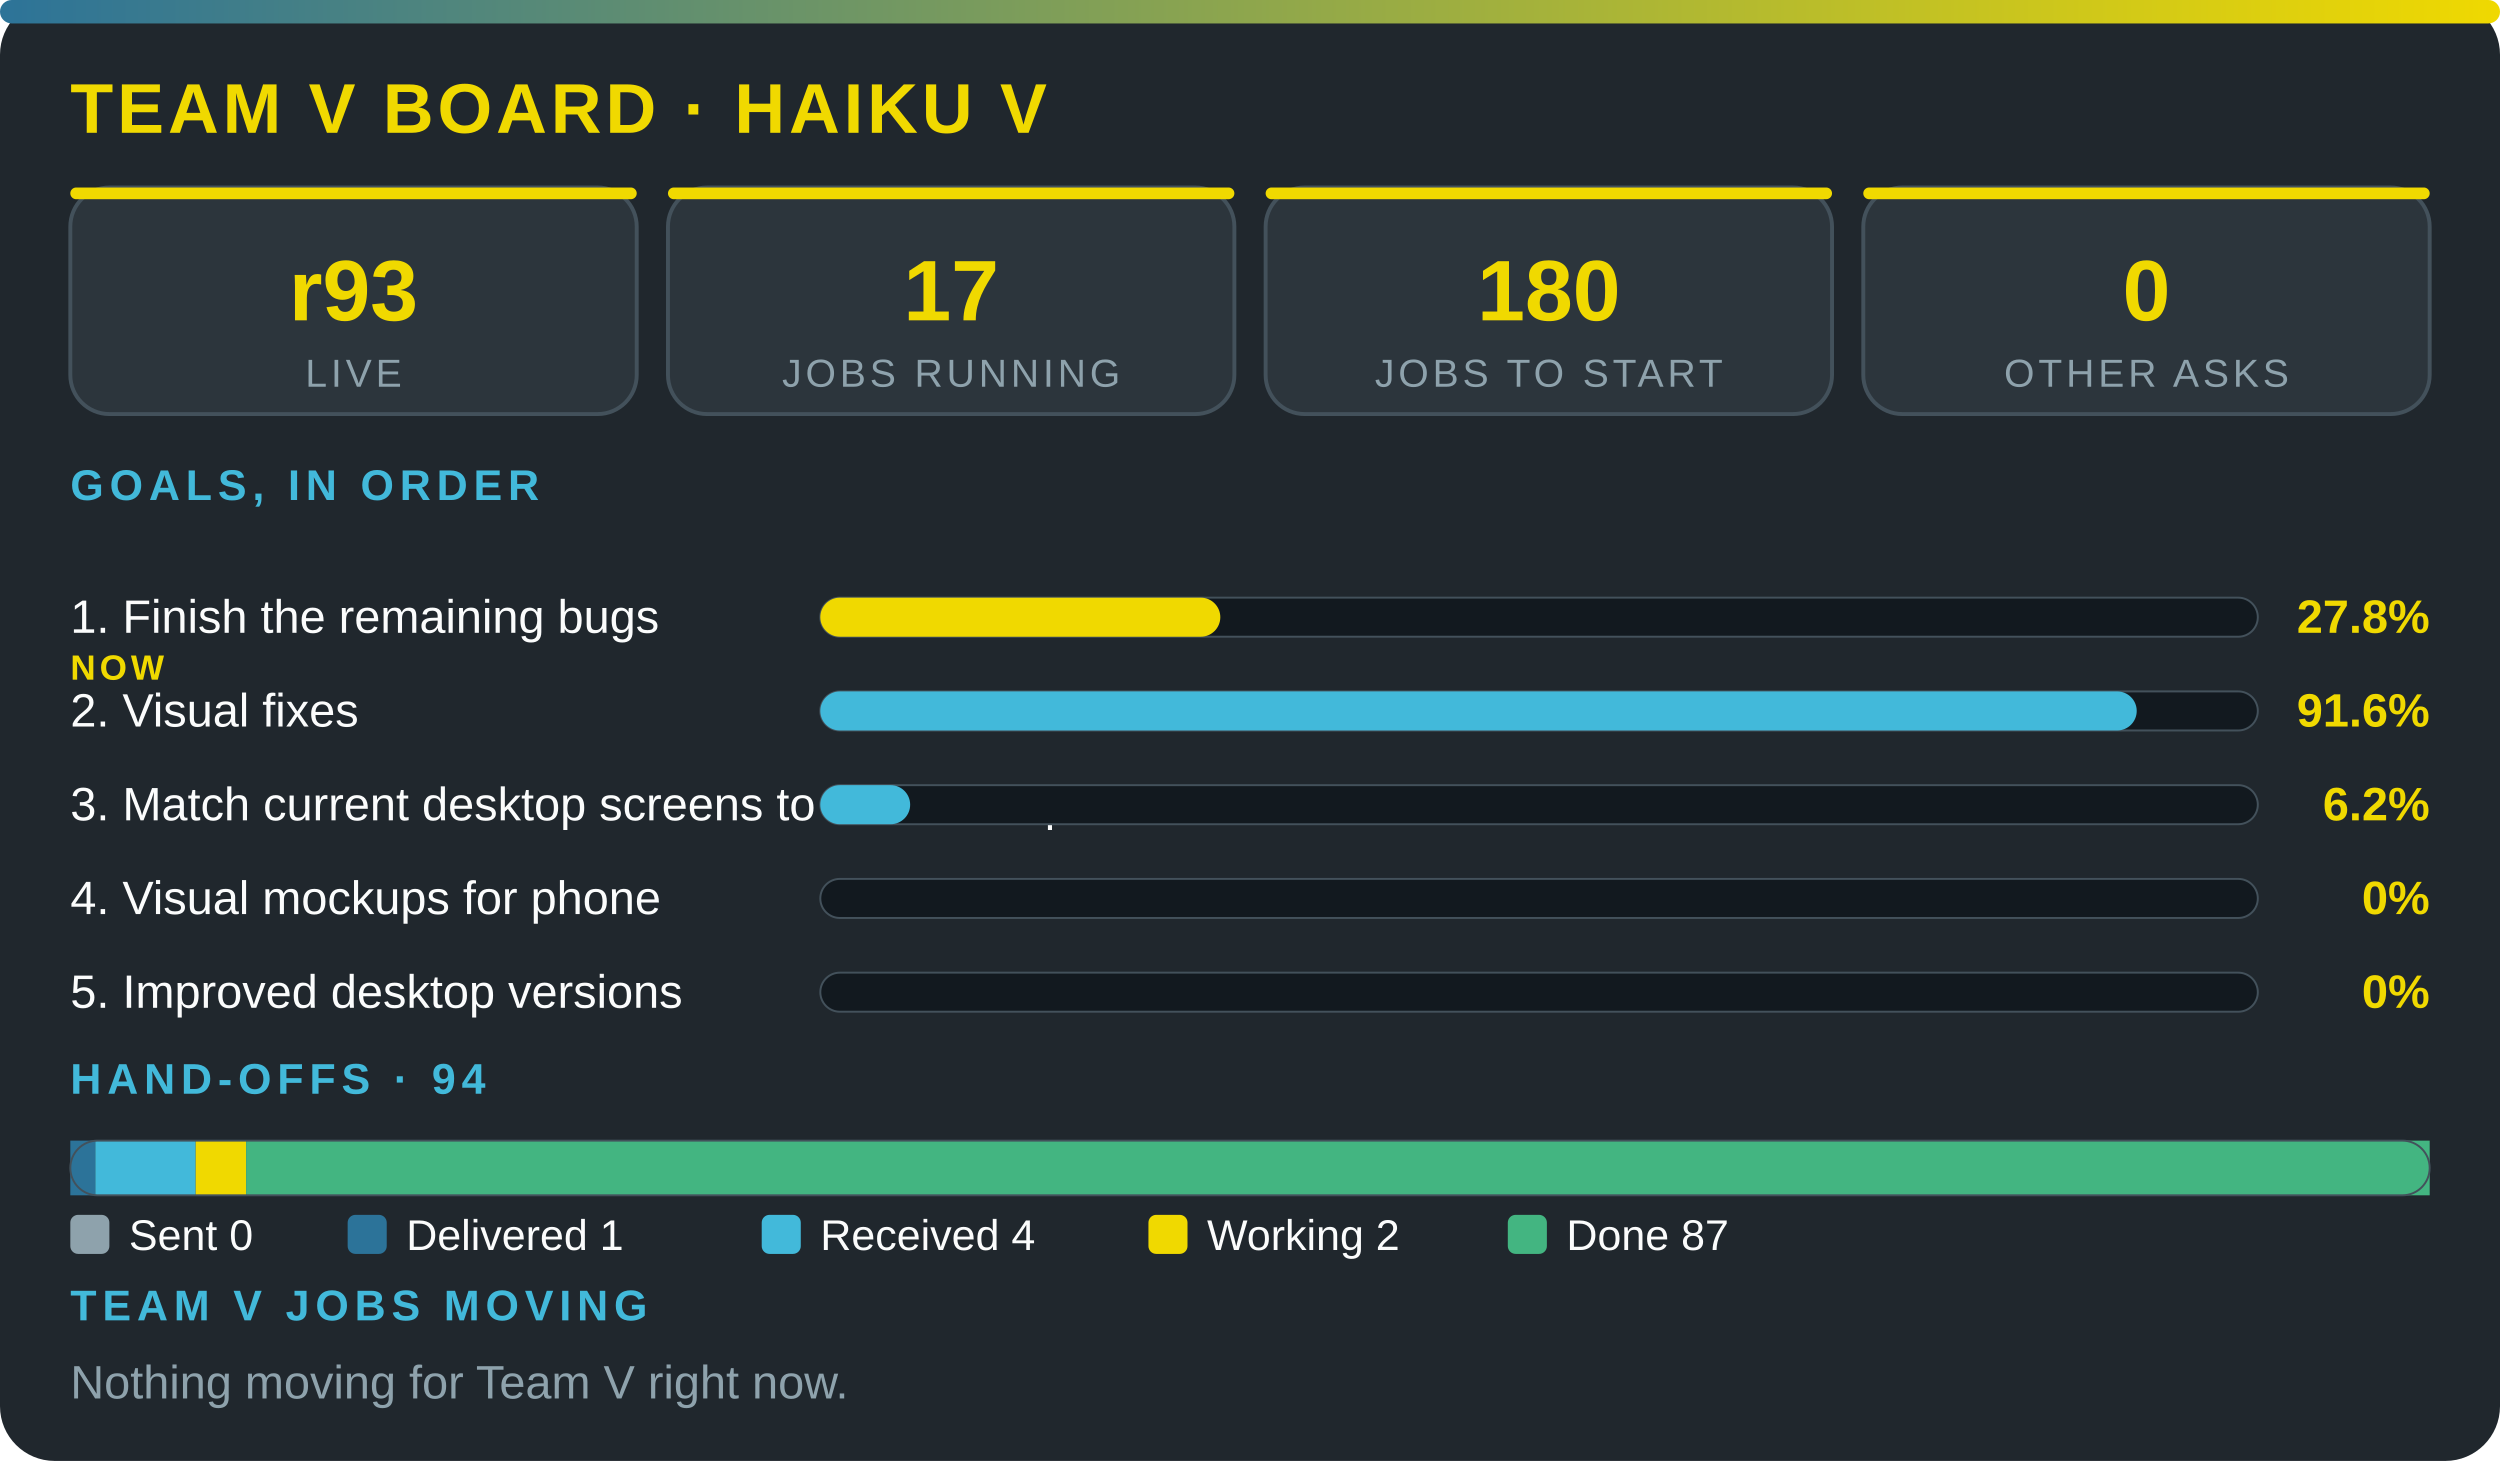
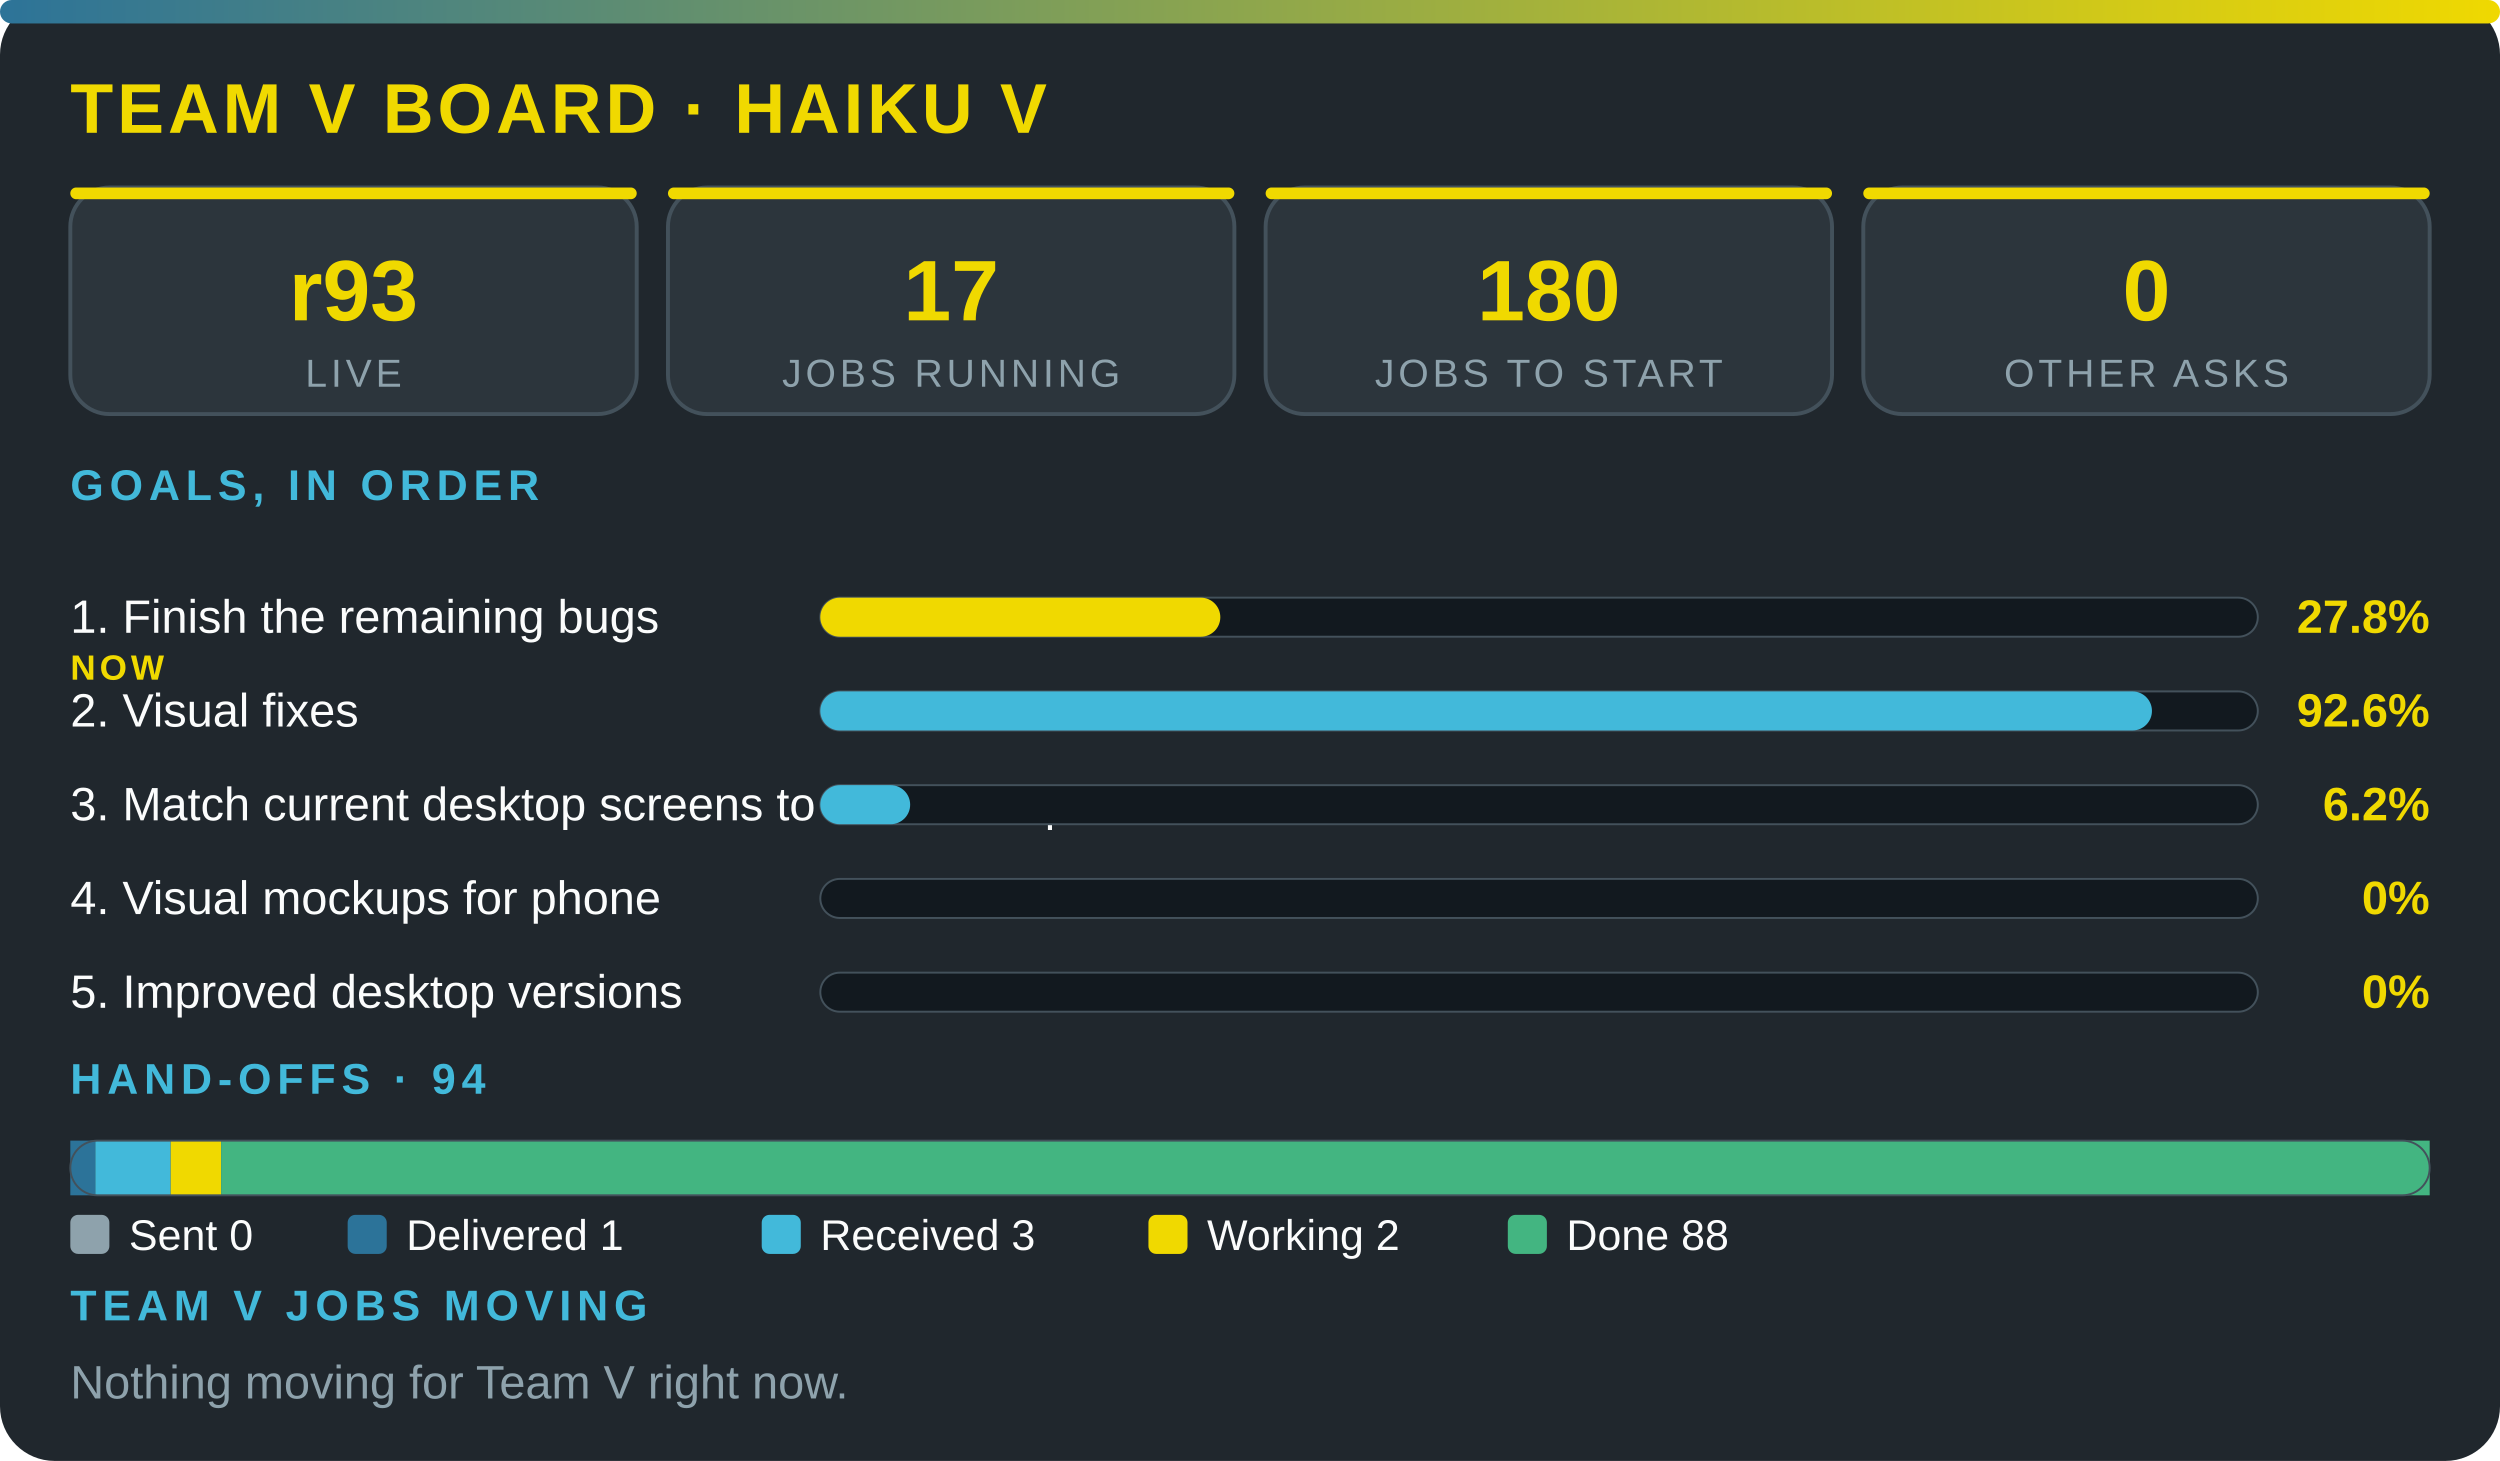
<svg xmlns="http://www.w3.org/2000/svg" viewBox="0 0 640 374" width="100%" role="img" aria-label="Team V board · Haiku V" font-family="'Segoe UI',system-ui,Arial,sans-serif">
  <defs>
    <linearGradient id="g">
      <stop offset="0" stop-color="#2c7399" />
      <stop offset="1" stop-color="#f0d900" />
    </linearGradient>
  </defs>
  <rect width="640" height="374" rx="14" fill="#20272d" />
  <rect width="640" height="6" rx="3" fill="url(#g)" />
  <text x="18" y="34" font-size="18" font-weight="800" fill="#f0d900" letter-spacing="1">TEAM V BOARD · HAIKU V</text>
  <rect x="18" y="48" width="145" height="58" rx="10" fill="#2c353c" stroke="#43515b" />
  <rect x="18" y="48" width="145" height="3" rx="1.5" fill="#f0d900" />
  <text x="90.5" y="82" font-size="22" font-weight="800" fill="#f0d900" text-anchor="middle">r93</text>
  <text x="90.5" y="99" font-size="10" fill="#8ea2ac" letter-spacing="1" text-anchor="middle">LIVE</text>
  <rect x="171" y="48" width="145" height="58" rx="10" fill="#2c353c" stroke="#43515b" />
  <rect x="171" y="48" width="145" height="3" rx="1.5" fill="#f0d900" />
  <text x="243.5" y="82" font-size="22" font-weight="800" fill="#f0d900" text-anchor="middle">17</text>
  <text x="243.5" y="99" font-size="10" fill="#8ea2ac" letter-spacing="1" text-anchor="middle">JOBS RUNNING</text>
  <rect x="324" y="48" width="145" height="58" rx="10" fill="#2c353c" stroke="#43515b" />
  <rect x="324" y="48" width="145" height="3" rx="1.5" fill="#f0d900" />
  <text x="396.5" y="82" font-size="22" font-weight="800" fill="#f0d900" text-anchor="middle">180</text>
  <text x="396.5" y="99" font-size="10" fill="#8ea2ac" letter-spacing="1" text-anchor="middle">JOBS TO START</text>
  <rect x="477" y="48" width="145" height="58" rx="10" fill="#2c353c" stroke="#43515b" />
  <rect x="477" y="48" width="145" height="3" rx="1.5" fill="#f0d900" />
  <text x="549.5" y="82" font-size="22" font-weight="800" fill="#f0d900" text-anchor="middle">0</text>
  <text x="549.5" y="99" font-size="10" fill="#8ea2ac" letter-spacing="1" text-anchor="middle">OTHER ASKS</text>
  <text x="18" y="128" font-size="11" font-weight="700" fill="#42b9da" letter-spacing="1.5">GOALS, IN ORDER</text>
  <text x="18" y="162" font-size="12" fill="#fbfcfc">1. Finish the remaining bugs</text>
  <text x="18" y="174" font-size="9" font-weight="800" letter-spacing="1" fill="#f0d900">NOW</text>
  <rect x="210" y="153" width="368" height="10" rx="5" fill="#12191f" stroke="#43515b" stroke-width=".5" />
  <rect x="210" y="153" width="102.4" height="10" rx="5" fill="#f0d900" />
  <text x="622" y="162" font-size="12" font-weight="800" fill="#f0d900" text-anchor="end">27.8%</text>
  <text x="18" y="186" font-size="12" fill="#fbfcfc">2. Visual fixes</text>
  <rect x="210" y="177" width="368" height="10" rx="5" fill="#12191f" stroke="#43515b" stroke-width=".5" />
-   <rect x="210" y="177" width="337" height="10" rx="5" fill="#42b9da" />
-   <text x="622" y="186" font-size="12" font-weight="800" fill="#f0d900" text-anchor="end">91.6%</text>
+   <rect x="210" y="177" width="340.9" height="10" rx="5" fill="#42b9da" />
+   <text x="622" y="186" font-size="12" font-weight="800" fill="#f0d900" text-anchor="end">92.6%</text>
  <text x="18" y="210" font-size="12" fill="#fbfcfc">3. Match current desktop screens to the mockup</text>
  <rect x="210" y="201" width="368" height="10" rx="5" fill="#12191f" stroke="#43515b" stroke-width=".5" />
  <rect x="210" y="201" width="23" height="10" rx="5" fill="#42b9da" />
  <text x="622" y="210" font-size="12" font-weight="800" fill="#f0d900" text-anchor="end">6.2%</text>
  <text x="18" y="234" font-size="12" fill="#fbfcfc">4. Visual mockups for phone</text>
  <rect x="210" y="225" width="368" height="10" rx="5" fill="#12191f" stroke="#43515b" stroke-width=".5" />
  <text x="622" y="234" font-size="12" font-weight="800" fill="#f0d900" text-anchor="end">0%</text>
  <text x="18" y="258" font-size="12" fill="#fbfcfc">5. Improved desktop versions</text>
  <rect x="210" y="249" width="368" height="10" rx="5" fill="#12191f" stroke="#43515b" stroke-width=".5" />
  <text x="622" y="258" font-size="12" font-weight="800" fill="#f0d900" text-anchor="end">0%</text>
  <text x="18" y="280" font-size="11" font-weight="700" fill="#42b9da" letter-spacing="1.5">HAND-OFFS · 94</text>
  <rect x="18" y="292" width="6.4" height="14" fill="#2c7399" />
-   <rect x="24.4" y="292" width="25.7" height="14" fill="#42b9da" />
-   <rect x="50.1" y="292" width="12.9" height="14" fill="#f0d900" />
-   <rect x="63" y="292" width="559" height="14" fill="#43b581" />
+   <rect x="24.4" y="292" width="19.3" height="14" fill="#42b9da" />
+   <rect x="43.7" y="292" width="12.9" height="14" fill="#f0d900" />
+   <rect x="56.6" y="292" width="565.4" height="14" fill="#43b581" />
  <rect x="18" y="292" width="604" height="14" rx="7" fill="none" stroke="#43515b" stroke-width=".5" />
  <rect x="18" y="311" width="10" height="10" rx="2" fill="#8ea2ac" />
  <text x="33" y="320" font-size="11" fill="#fbfcfc">Sent 0</text>
  <rect x="89" y="311" width="10" height="10" rx="2" fill="#2c7399" />
  <text x="104" y="320" font-size="11" fill="#fbfcfc">Delivered 1</text>
  <rect x="195" y="311" width="10" height="10" rx="2" fill="#42b9da" />
-   <text x="210" y="320" font-size="11" fill="#fbfcfc">Received 4</text>
+   <text x="210" y="320" font-size="11" fill="#fbfcfc">Received 3</text>
  <rect x="294" y="311" width="10" height="10" rx="2" fill="#f0d900" />
  <text x="309" y="320" font-size="11" fill="#fbfcfc">Working 2</text>
  <rect x="386" y="311" width="10" height="10" rx="2" fill="#43b581" />
-   <text x="401" y="320" font-size="11" fill="#fbfcfc">Done 87</text>
+   <text x="401" y="320" font-size="11" fill="#fbfcfc">Done 88</text>
  <text x="18" y="338" font-size="11" font-weight="700" fill="#42b9da" letter-spacing="1.5">TEAM V JOBS MOVING</text>
  <text x="18" y="358" font-size="12" fill="#8ea2ac">Nothing moving for Team V right now.</text>
</svg>
